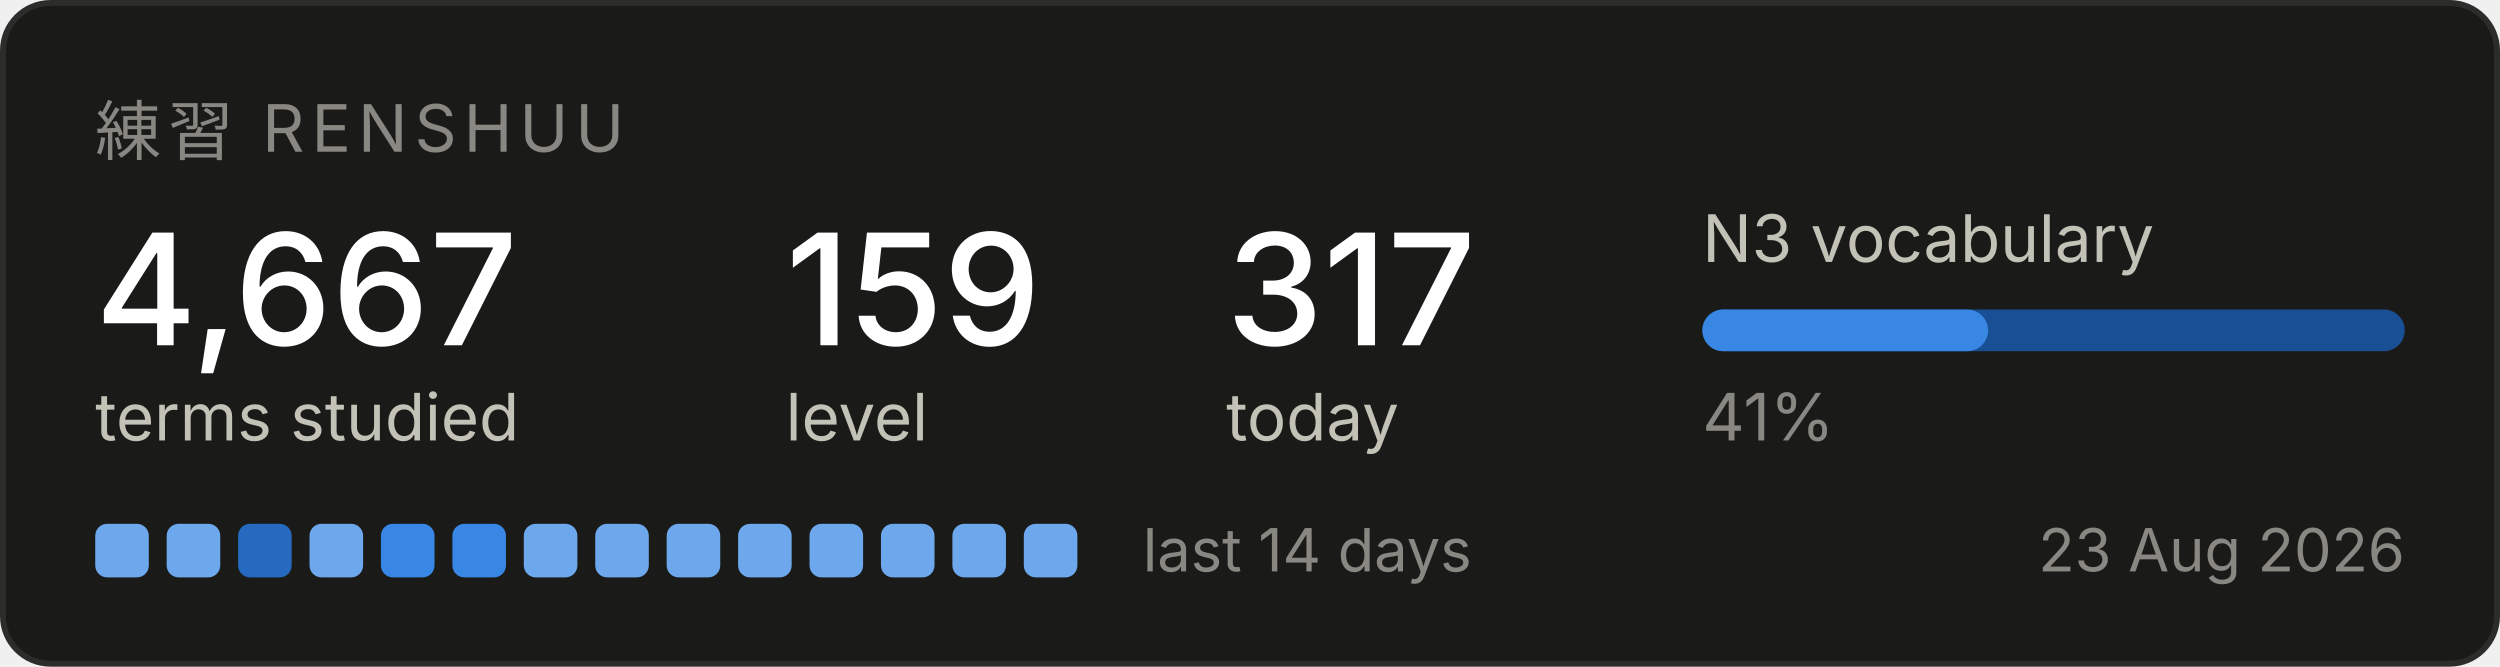
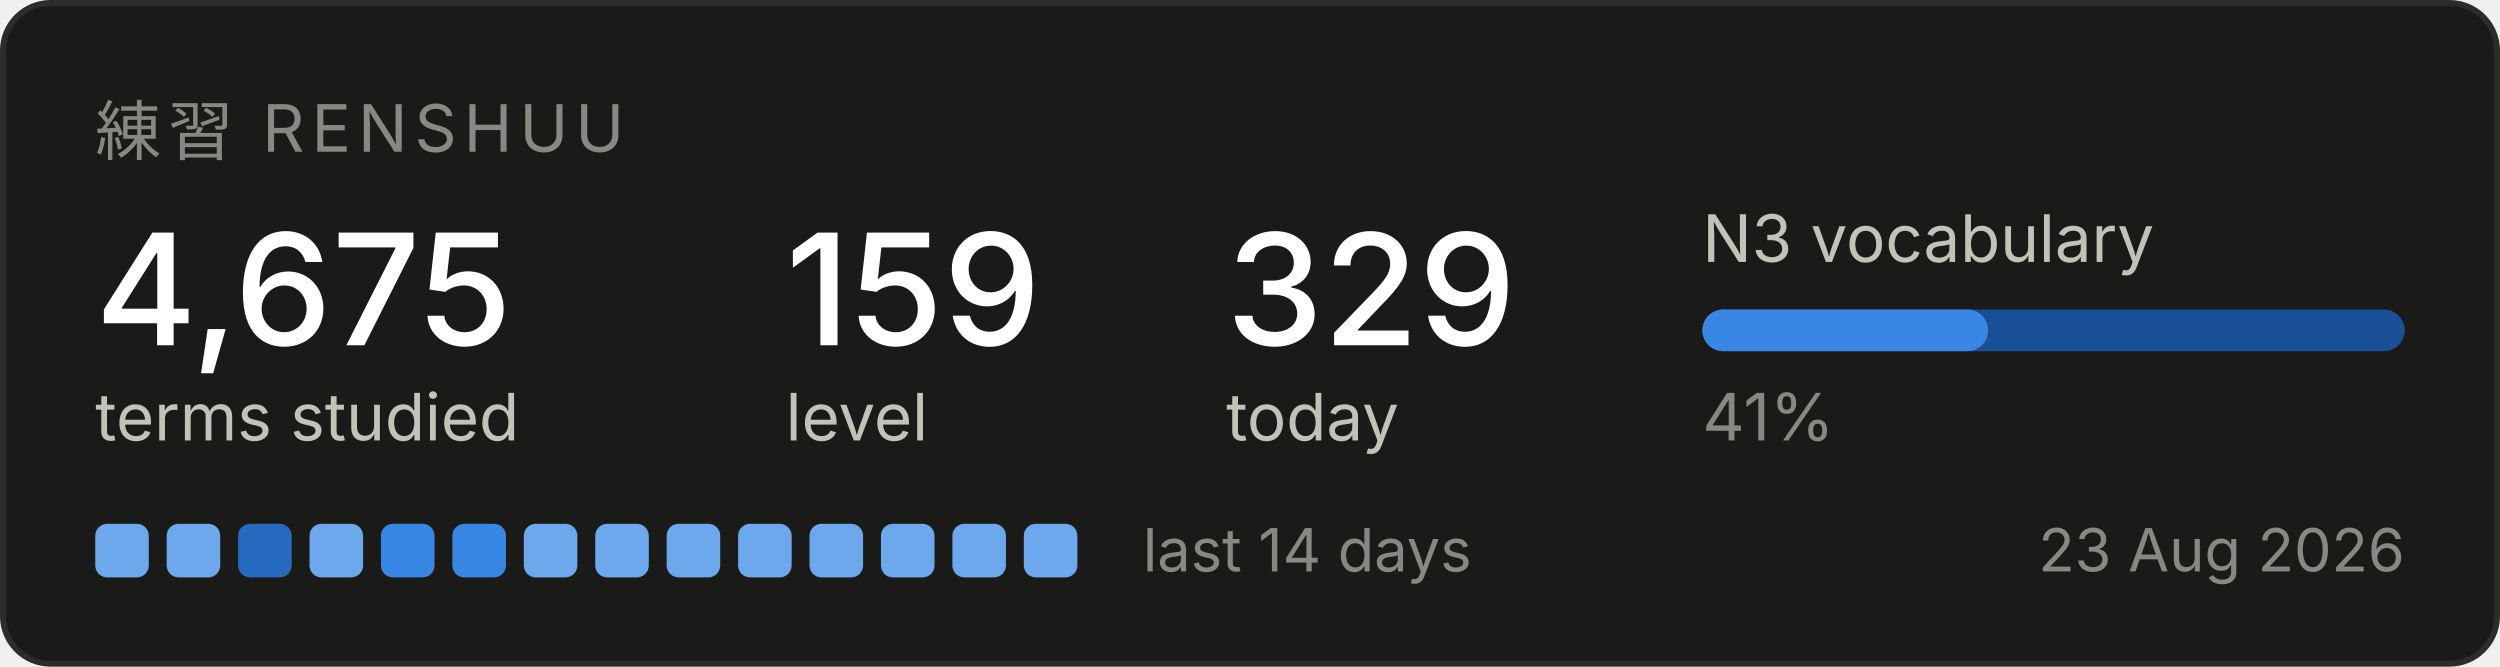
<svg xmlns="http://www.w3.org/2000/svg" width="420" height="112" viewBox="0 0 420 112" role="img" aria-label="Renshuu study progress">
  <rect x="0.5" y="0.5" width="419" height="111" rx="8" fill="#1a1a19" stroke="#2c2c2a" />
  <text x="16" y="26" font-family="system-ui, -apple-system, Segoe UI, sans-serif" font-size="11" fill="#898781" letter-spacing="1.2">練習  RENSHUU</text>
-   <text x="16" y="58" font-family="system-ui, -apple-system, Segoe UI, sans-serif" font-size="26" fill="#ffffff" font-weight="500">4,667</text>
+   <text x="16" y="58" font-family="system-ui, -apple-system, Segoe UI, sans-serif" font-size="26" fill="#ffffff" font-weight="500">4,675</text>
  <text x="16" y="74" font-family="system-ui, -apple-system, Segoe UI, sans-serif" font-size="11" fill="#c3c2b7">terms studied</text>
  <text x="132" y="58" font-family="system-ui, -apple-system, Segoe UI, sans-serif" font-size="26" fill="#ffffff" font-weight="500">159</text>
  <text x="132" y="74" font-family="system-ui, -apple-system, Segoe UI, sans-serif" font-size="11" fill="#c3c2b7">level</text>
-   <text x="206" y="58" font-family="system-ui, -apple-system, Segoe UI, sans-serif" font-size="26" fill="#ffffff" font-weight="500">317</text>
+   <text x="206" y="58" font-family="system-ui, -apple-system, Segoe UI, sans-serif" font-size="26" fill="#ffffff" font-weight="500">329</text>
  <text x="206" y="74" font-family="system-ui, -apple-system, Segoe UI, sans-serif" font-size="11" fill="#c3c2b7">today</text>
  <text x="286" y="44" font-family="system-ui, -apple-system, Segoe UI, sans-serif" font-size="11" fill="#c3c2b7">N3 vocabulary</text>
  <rect x="286" y="52" width="118" height="7" rx="3.5" fill="#184f95" />
  <rect x="286" y="52" width="48" height="7" rx="3.5" fill="#3987e5" />
  <text x="286" y="74" font-family="system-ui, -apple-system, Segoe UI, sans-serif" font-size="11" fill="#898781">41%</text>
  <rect x="16" y="88" width="9" height="9" rx="2" fill="#6da7ec" />
  <rect x="28" y="88" width="9" height="9" rx="2" fill="#6da7ec" />
  <rect x="40" y="88" width="9" height="9" rx="2" fill="#256abf" />
  <rect x="52" y="88" width="9" height="9" rx="2" fill="#6da7ec" />
  <rect x="64" y="88" width="9" height="9" rx="2" fill="#3987e5" />
  <rect x="76" y="88" width="9" height="9" rx="2" fill="#3987e5" />
  <rect x="88" y="88" width="9" height="9" rx="2" fill="#6da7ec" />
  <rect x="100" y="88" width="9" height="9" rx="2" fill="#6da7ec" />
  <rect x="112" y="88" width="9" height="9" rx="2" fill="#6da7ec" />
  <rect x="124" y="88" width="9" height="9" rx="2" fill="#6da7ec" />
  <rect x="136" y="88" width="9" height="9" rx="2" fill="#6da7ec" />
  <rect x="148" y="88" width="9" height="9" rx="2" fill="#6da7ec" />
  <rect x="160" y="88" width="9" height="9" rx="2" fill="#6da7ec" />
  <rect x="172" y="88" width="9" height="9" rx="2" fill="#6da7ec" />
  <text x="192" y="96" font-family="system-ui, -apple-system, Segoe UI, sans-serif" font-size="10" fill="#898781">last 14 days</text>
  <text x="404" y="96" font-family="system-ui, -apple-system, Segoe UI, sans-serif" font-size="10" fill="#898781" text-anchor="end">23 Aug 2026</text>
</svg>
